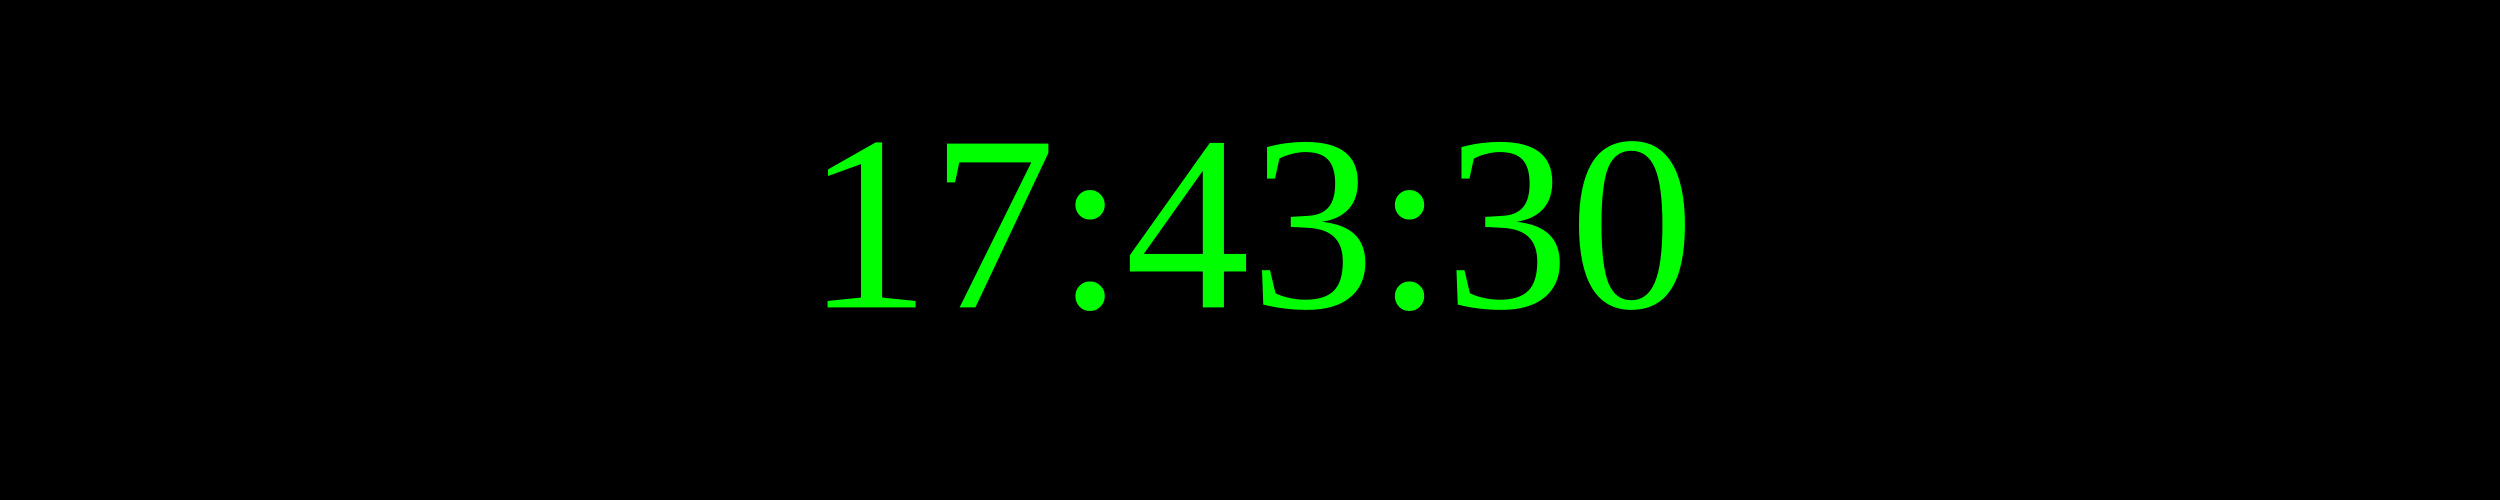
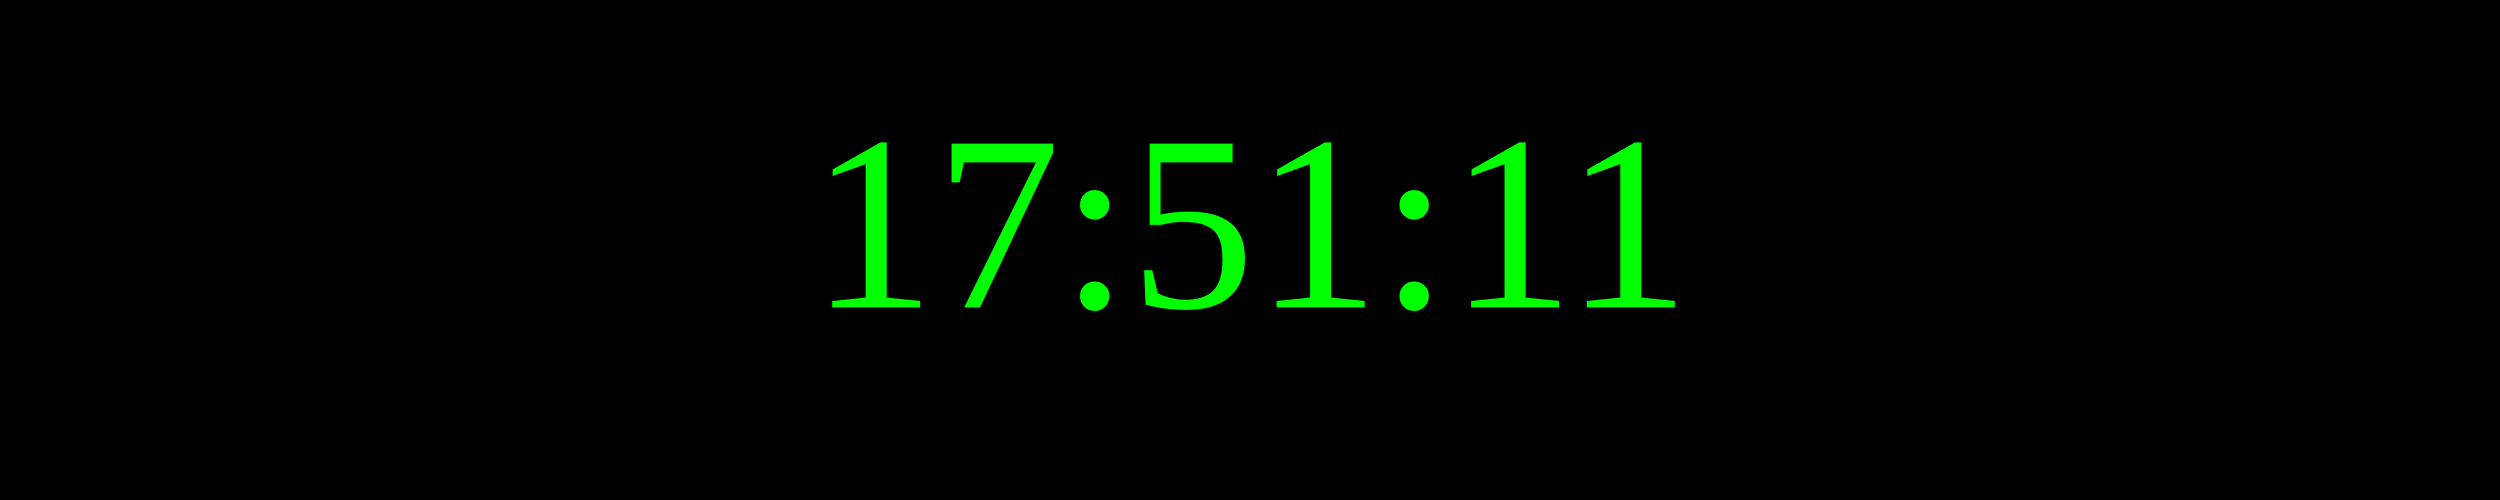
<svg xmlns="http://www.w3.org/2000/svg" width="250" height="50">
  <rect width="100%" height="100%" fill="black" />
  <text x="50%" y="50%" font-size="25" fill="lime" text-anchor="middle" dominant-baseline="middle">
- 17:43:30
+ 17:51:11
</text>
</svg>
